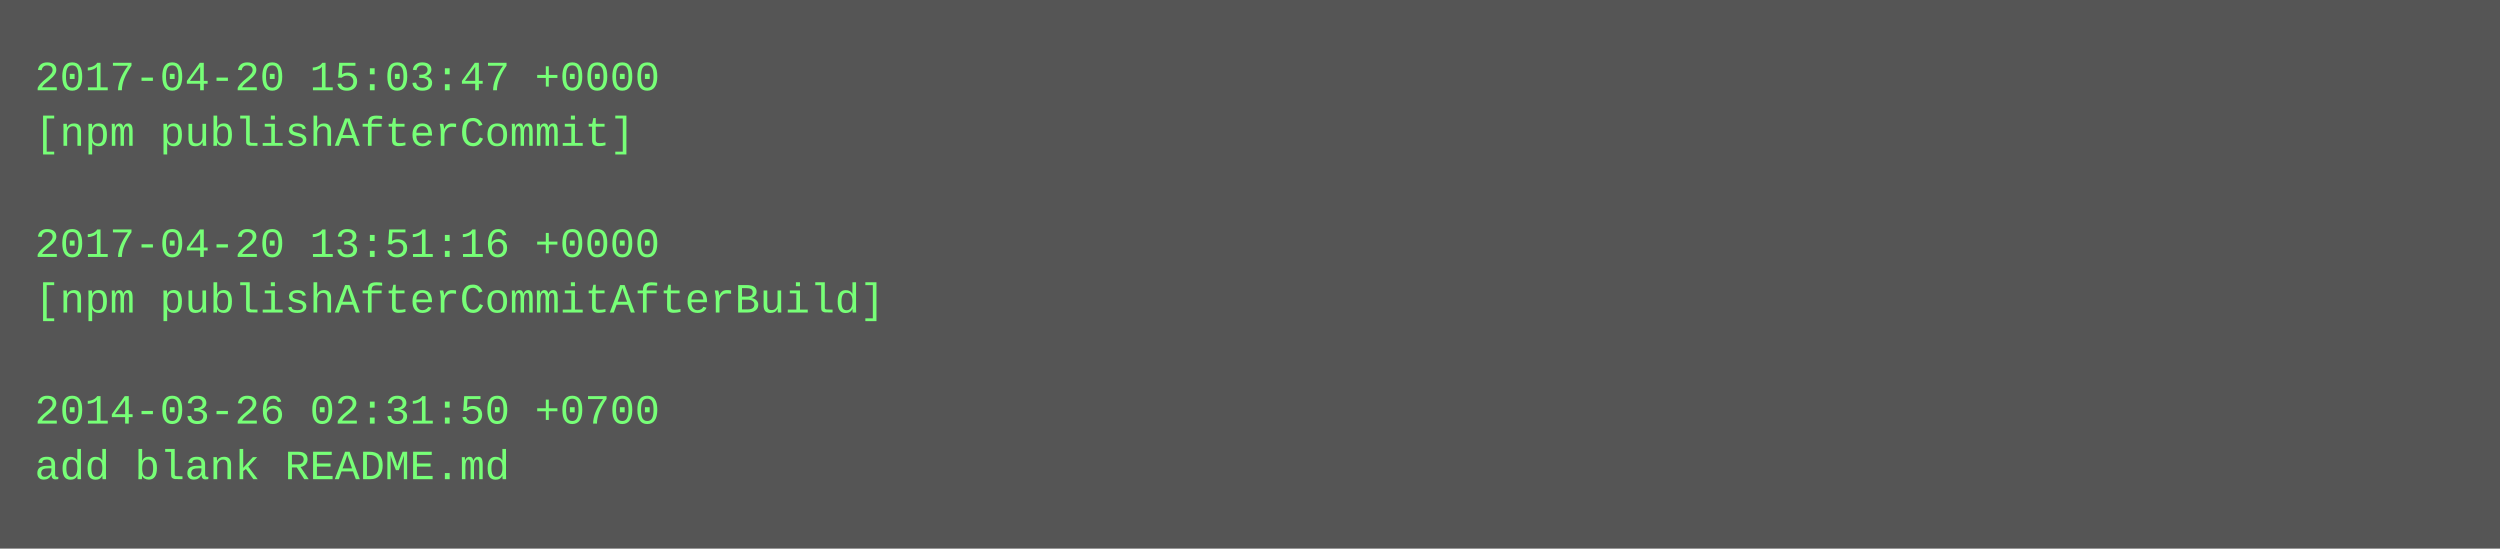
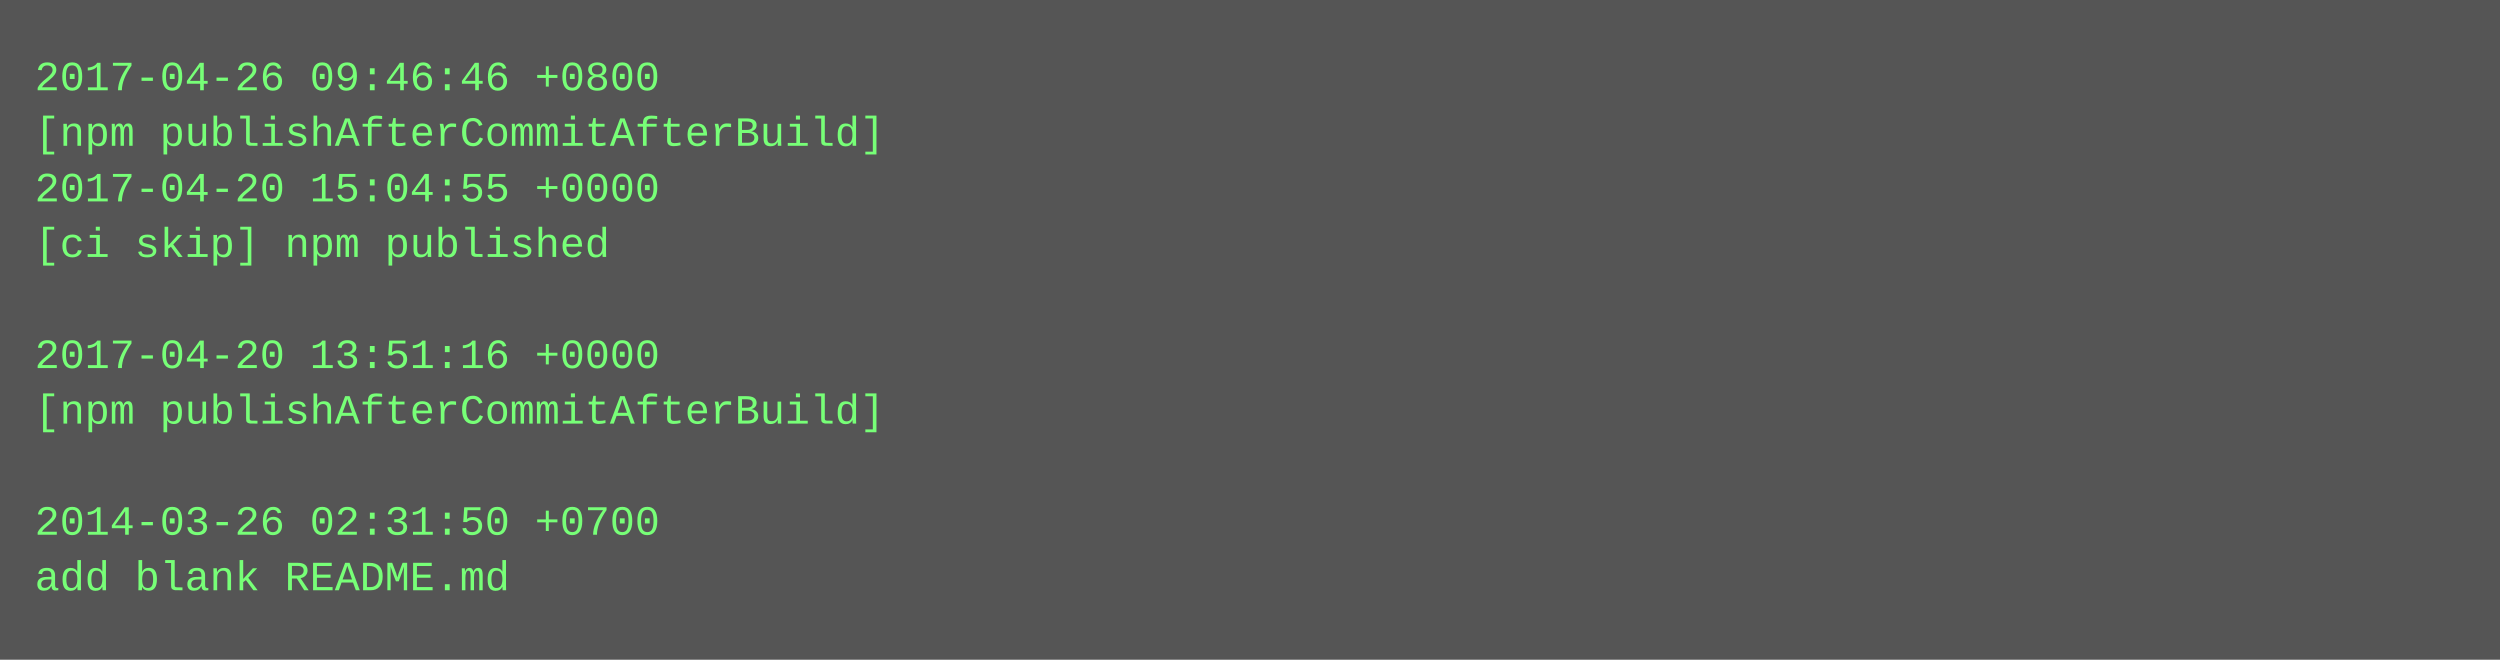
- <svg xmlns="http://www.w3.org/2000/svg" height="158" width="720">
-   <rect height="158" fill="#555" width="720" />
+ <svg xmlns="http://www.w3.org/2000/svg" height="190" width="720">
+   <rect height="190" fill="#555" width="720" />
  <text fill="#7f7" font-family="Courier New" font-size="12" xml:space="preserve">
-     <tspan x="10" y="26">2017-04-20 15:03:47 +0000</tspan>
-     <tspan x="10" y="42">[npm publishAfterCommit]</tspan>
-     <tspan x="10" y="58" />
-     <tspan x="10" y="74">2017-04-20 13:51:16 +0000</tspan>
-     <tspan x="10" y="90">[npm publishAfterCommitAfterBuild]</tspan>
-     <tspan x="10" y="106" />
-     <tspan x="10" y="122">2014-03-26 02:31:50 +0700</tspan>
-     <tspan x="10" y="138">add blank README.md</tspan>
+     <tspan x="10" y="26">2017-04-26 09:46:46 +0800</tspan>
+     <tspan x="10" y="42">[npm publishAfterCommitAfterBuild]</tspan>
+     <tspan x="10" y="58">2017-04-20 15:04:55 +0000</tspan>
+     <tspan x="10" y="74">[ci skip] npm published</tspan>
+     <tspan x="10" y="90" />
+     <tspan x="10" y="106">2017-04-20 13:51:16 +0000</tspan>
+     <tspan x="10" y="122">[npm publishAfterCommitAfterBuild]</tspan>
+     <tspan x="10" y="138" />
+     <tspan x="10" y="154">2014-03-26 02:31:50 +0700</tspan>
+     <tspan x="10" y="170">add blank README.md</tspan>
  </text>
</svg>
